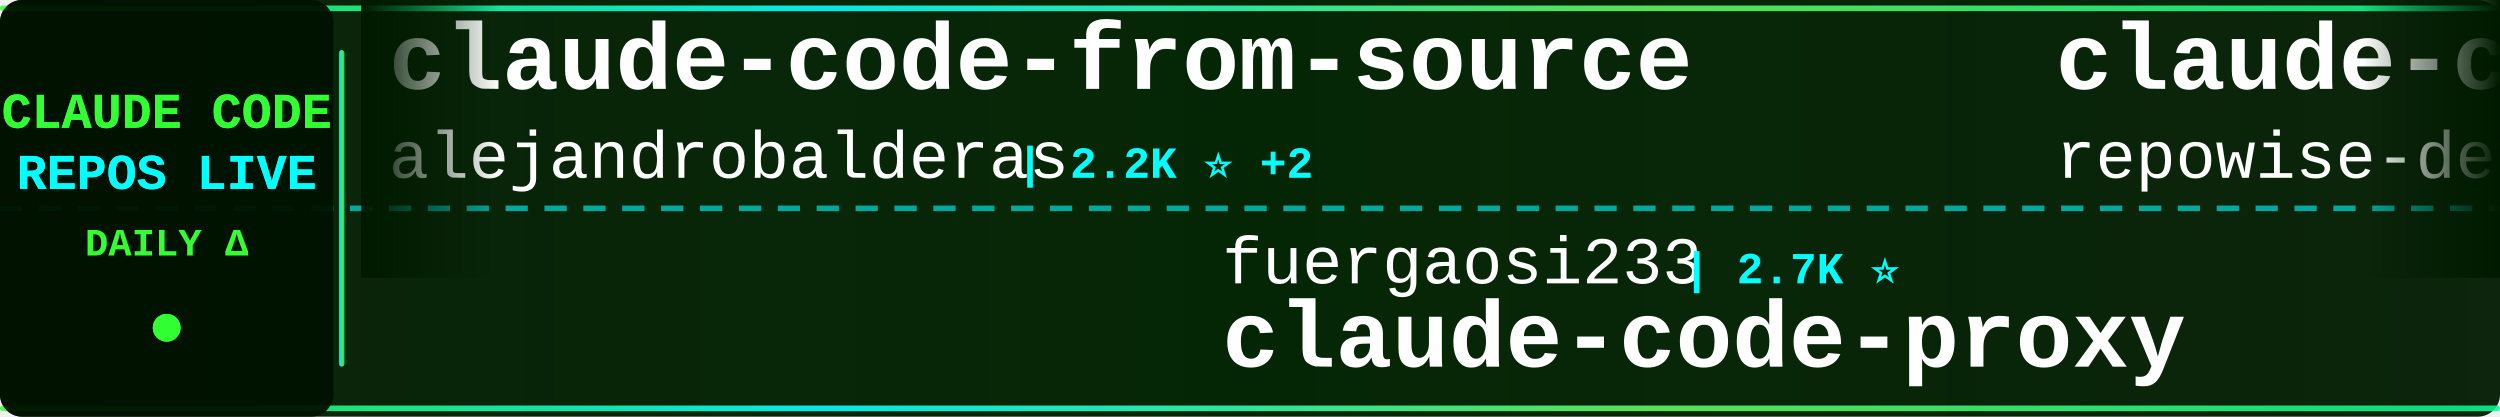
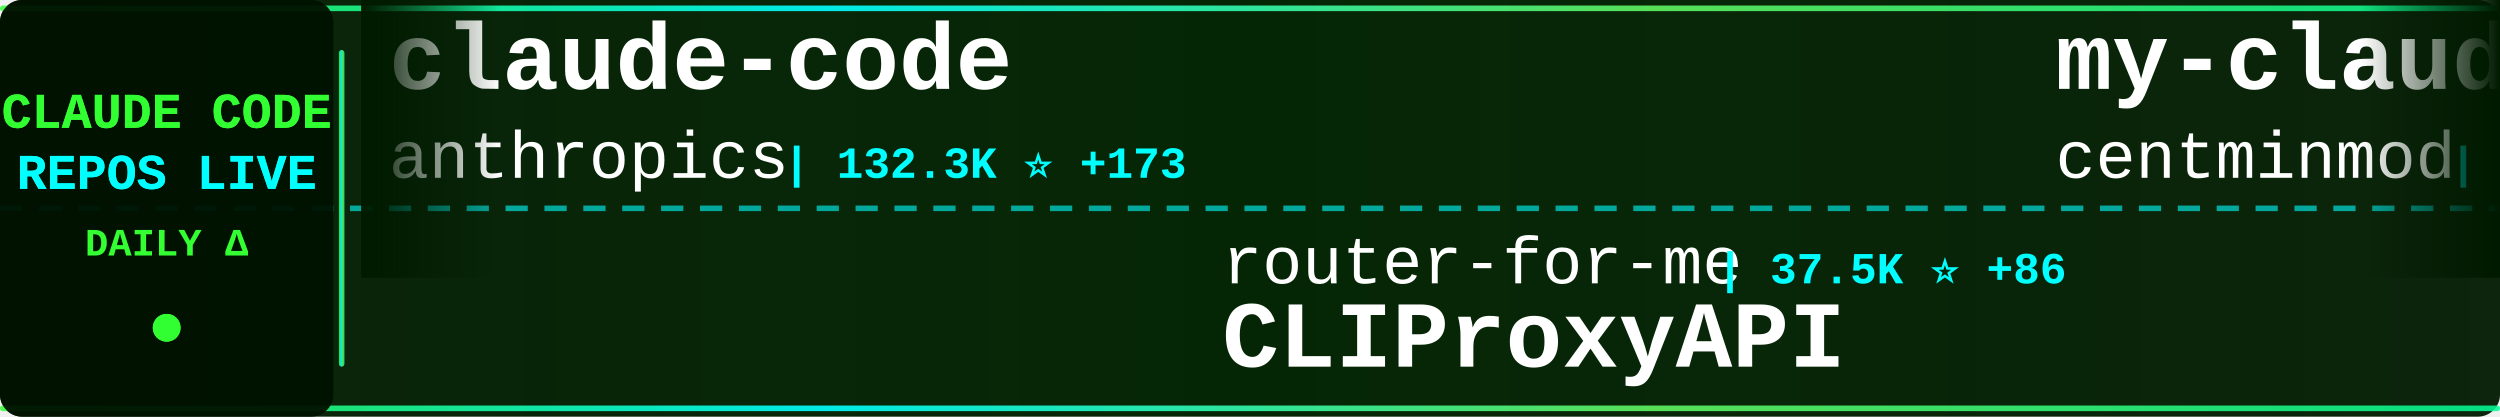
<svg xmlns="http://www.w3.org/2000/svg" width="900" height="150">
  <defs>
    <linearGradient id="tickerBg" x1="0%" y1="0%" x2="100%" y2="0%">
      <stop offset="0%" style="stop-color:#001a00;stop-opacity:0.95" />
      <stop offset="50%" style="stop-color:#002200;stop-opacity:0.98" />
      <stop offset="100%" style="stop-color:#001a00;stop-opacity:0.95" />
    </linearGradient>
    <linearGradient id="borderGrad" x1="0%" y1="0%" x2="100%" y2="0%">
      <stop offset="0%" style="stop-color:#33ff33;stop-opacity:0.85">
        <animate attributeName="stop-opacity" values="0.85;1;0.85" dur="2s" repeatCount="indefinite" />
      </stop>
      <stop offset="33%" style="stop-color:#00ffff;stop-opacity:0.9">
        <animate attributeName="stop-opacity" values="0.9;1;0.9" dur="2.2s" repeatCount="indefinite" />
      </stop>
      <stop offset="66%" style="stop-color:#66ff66;stop-opacity:0.85">
        <animate attributeName="stop-opacity" values="0.85;1;0.85" dur="1.8s" repeatCount="indefinite" />
      </stop>
      <stop offset="100%" style="stop-color:#00ff99;stop-opacity:0.85">
        <animate attributeName="stop-opacity" values="0.85;1;0.85" dur="2s" repeatCount="indefinite" />
      </stop>
    </linearGradient>
    <filter id="textGlow">
      <feGaussianBlur stdDeviation="0.1" result="coloredBlur" />
      <feMerge>
        <feMergeNode in="coloredBlur" />
        <feMergeNode in="SourceGraphic" />
      </feMerge>
    </filter>
    <filter id="metricGlow">
      <feGaussianBlur stdDeviation="0.2" result="coloredBlur" />
      <feMerge>
        <feMergeNode in="coloredBlur" />
        <feMergeNode in="SourceGraphic" />
      </feMerge>
    </filter>
    <linearGradient id="leftFade" x1="0%" y1="0%" x2="100%" y2="0%">
      <stop offset="0%" style="stop-color:#001a00;stop-opacity:1" />
      <stop offset="100%" style="stop-color:#001a00;stop-opacity:0" />
    </linearGradient>
    <linearGradient id="rightFade" x1="0%" y1="0%" x2="100%" y2="0%">
      <stop offset="0%" style="stop-color:#001a00;stop-opacity:0" />
      <stop offset="100%" style="stop-color:#001a00;stop-opacity:1" />
    </linearGradient>
  </defs>
  <rect width="900" height="150" fill="url(#tickerBg)" rx="8" />
  <rect x="0" y="2" width="900" height="2" fill="url(#borderGrad)" rx="1" />
  <rect x="0" y="146" width="900" height="2" fill="url(#borderGrad)" rx="1" />
  <line x1="0" y1="75" x2="900" y2="75" stroke="#00ffff" stroke-width="2" stroke-dasharray="8 6" opacity="0.6" />
  <rect x="0" y="0" width="120" height="150" fill="#001100" opacity="0.95" rx="8" />
  <text x="60" y="46" font-family="'Courier New', monospace" font-size="18" font-weight="bold" fill="#33ff33" text-anchor="middle" filter="url(#textGlow)">
    CLAUDE CODE
  </text>
  <text x="60" y="68" font-family="'Courier New', monospace" font-size="18" font-weight="bold" fill="#00ffff" text-anchor="middle" filter="url(#textGlow)">
    REPOS LIVE
  </text>
  <text x="60" y="92" font-family="'Courier New', monospace" font-size="14" font-weight="bold" fill="#33ff33" text-anchor="middle">
    DAILY Δ
  </text>
  <circle cx="60" cy="118" r="5" fill="#33ff33" filter="url(#metricGlow)">
    <animate attributeName="r" values="4;6;4" dur="1.5s" repeatCount="indefinite" />
    <animate attributeName="opacity" values="0.6;1;0.6" dur="1.5s" repeatCount="indefinite" />
  </circle>
  <rect x="122" y="18" width="2" height="114" fill="url(#borderGrad)" rx="1" />
  <clipPath id="tickerClip">
    <rect x="130" y="0" width="770" height="150" />
  </clipPath>
  <g clip-path="url(#tickerClip)">
    <g id="tickerItems">
      <animateTransform attributeName="transform" attributeType="XML" type="translate" from="0 0" to="-3000 0" dur="54s" repeatCount="indefinite" />
      <g transform="translate(0, 0)">
-         <text x="140" y="32" font-family="'Courier New', monospace" font-size="34" font-weight="bold" fill="#ffffff">claude-code-from-source</text>
-         <text x="140" y="64" font-family="'Courier New', monospace" font-size="24" font-weight="normal" fill="#ffffff" opacity="1.0">alejandrobalderas</text>
-         <text x="366" y="64" font-family="'Courier New', monospace" font-size="16" font-weight="bold" fill="#00ffff"> | 2.2K ⭐ +2</text>
+         <text x="140" y="32" font-family="'Courier New', monospace" font-size="34" font-weight="bold" fill="#ffffff">claude-code</text>
+         <text x="140" y="64" font-family="'Courier New', monospace" font-size="24" font-weight="normal" fill="#ffffff" opacity="1.0">anthropics</text>
+         <text x="282" y="64" font-family="'Courier New', monospace" font-size="16" font-weight="bold" fill="#00ffff"> | 132.3K ⭐ +173</text>
      </g>
      <g transform="translate(300, 0)">
-         <text x="140" y="102" font-family="'Courier New', monospace" font-size="24" font-weight="normal" fill="#ffffff" opacity="1.0">fuergaosi233</text>
-         <text x="306" y="102" font-family="'Courier New', monospace" font-size="16" font-weight="bold" fill="#00ffff"> | 2.7K ⭐</text>
-         <text x="140" y="132" font-family="'Courier New', monospace" font-size="34" font-weight="bold" fill="#ffffff">claude-code-proxy</text>
+         <text x="140" y="102" font-family="'Courier New', monospace" font-size="24" font-weight="normal" fill="#ffffff" opacity="1.0">router-for-me</text>
+         <text x="318" y="102" font-family="'Courier New', monospace" font-size="16" font-weight="bold" fill="#00ffff"> | 37.5K ⭐ +86</text>
+         <text x="140" y="132" font-family="'Courier New', monospace" font-size="34" font-weight="bold" fill="#ffffff">CLIProxyAPI</text>
      </g>
      <g transform="translate(600, 0)">
-         <text x="140" y="32" font-family="'Courier New', monospace" font-size="34" font-weight="bold" fill="#ffffff">claude-code-prompts</text>
-         <text x="140" y="64" font-family="'Courier New', monospace" font-size="24" font-weight="normal" fill="#ffffff" opacity="1.0">repowise-dev</text>
-         <text x="306" y="64" font-family="'Courier New', monospace" font-size="16" font-weight="bold" fill="#00ffff"> | 1.1K ⭐ +1</text>
+         <text x="140" y="32" font-family="'Courier New', monospace" font-size="34" font-weight="bold" fill="#ffffff">my-claude-code-setup</text>
+         <text x="140" y="64" font-family="'Courier New', monospace" font-size="24" font-weight="normal" fill="#ffffff" opacity="1.0">centminmod</text>
+         <text x="282" y="64" font-family="'Courier New', monospace" font-size="16" font-weight="bold" fill="#00ffff"> | 2.4K ⭐ +2</text>
      </g>
      <g transform="translate(900, 0)">
-         <text x="140" y="102" font-family="'Courier New', monospace" font-size="24" font-weight="normal" fill="#ffffff" opacity="1.0">frankbria</text>
-         <text x="270" y="102" font-family="'Courier New', monospace" font-size="16" font-weight="bold" fill="#00ffff"> | 9.3K ⭐ +9</text>
-         <text x="140" y="132" font-family="'Courier New', monospace" font-size="34" font-weight="bold" fill="#ffffff">ralph-claude-code</text>
+         <text x="140" y="102" font-family="'Courier New', monospace" font-size="24" font-weight="normal" fill="#ffffff" opacity="1.0">ChrisWiles</text>
+         <text x="282" y="102" font-family="'Courier New', monospace" font-size="16" font-weight="bold" fill="#00ffff"> | 6.0K ⭐ +1</text>
+         <text x="140" y="132" font-family="'Courier New', monospace" font-size="34" font-weight="bold" fill="#ffffff">claude-code-showcase</text>
      </g>
      <g transform="translate(1200, 0)">
-         <text x="140" y="32" font-family="'Courier New', monospace" font-size="34" font-weight="bold" fill="#ffffff">claude-code</text>
-         <text x="140" y="64" font-family="'Courier New', monospace" font-size="24" font-weight="normal" fill="#ffffff" opacity="1.0">isboyjc</text>
-         <text x="246" y="64" font-family="'Courier New', monospace" font-size="16" font-weight="bold" fill="#00ffff"> | 158 ⭐</text>
+         <text x="140" y="32" font-family="'Courier New', monospace" font-size="34" font-weight="bold" fill="#ffffff">awesome-claude-code-tool...</text>
+         <text x="140" y="64" font-family="'Courier New', monospace" font-size="24" font-weight="normal" fill="#ffffff" opacity="1.0">rohitg00</text>
+         <text x="258" y="64" font-family="'Courier New', monospace" font-size="16" font-weight="bold" fill="#00ffff"> | 2.0K ⭐ +11</text>
      </g>
      <g transform="translate(1500, 0)">
-         <text x="140" y="102" font-family="'Courier New', monospace" font-size="24" font-weight="normal" fill="#ffffff" opacity="1.0">anthropics</text>
-         <text x="282" y="102" font-family="'Courier New', monospace" font-size="16" font-weight="bold" fill="#00ffff"> | 150.4K ⭐ +376</text>
-         <text x="140" y="132" font-family="'Courier New', monospace" font-size="34" font-weight="bold" fill="#ffffff">skills</text>
+         <text x="140" y="102" font-family="'Courier New', monospace" font-size="24" font-weight="normal" fill="#ffffff" opacity="1.0">huangserva</text>
+         <text x="282" y="102" font-family="'Courier New', monospace" font-size="16" font-weight="bold" fill="#00ffff"> | 604 ⭐</text>
+         <text x="140" y="132" font-family="'Courier New', monospace" font-size="34" font-weight="bold" fill="#ffffff">claude-code-cli</text>
      </g>
      <g transform="translate(1800, 0)">
-         <text x="140" y="32" font-family="'Courier New', monospace" font-size="34" font-weight="bold" fill="#ffffff">claude-code-hub</text>
-         <text x="140" y="64" font-family="'Courier New', monospace" font-size="24" font-weight="normal" fill="#ffffff" opacity="1.0">ding113</text>
-         <text x="246" y="64" font-family="'Courier New', monospace" font-size="16" font-weight="bold" fill="#00ffff"> | 3.1K ⭐ +12</text>
+         <text x="140" y="32" font-family="'Courier New', monospace" font-size="34" font-weight="bold" fill="#ffffff">awesome-claude-code</text>
+         <text x="140" y="64" font-family="'Courier New', monospace" font-size="24" font-weight="normal" fill="#ffffff" opacity="1.0">jqueryscript</text>
+         <text x="306" y="64" font-family="'Courier New', monospace" font-size="16" font-weight="bold" fill="#00ffff"> | 423 ⭐</text>
      </g>
      <g transform="translate(2100, 0)">
-         <text x="140" y="102" font-family="'Courier New', monospace" font-size="24" font-weight="normal" fill="#ffffff" opacity="1.0">Njengah</text>
-         <text x="246" y="102" font-family="'Courier New', monospace" font-size="16" font-weight="bold" fill="#00ffff"> | 1.8K ⭐ +5</text>
-         <text x="140" y="132" font-family="'Courier New', monospace" font-size="34" font-weight="bold" fill="#ffffff">claude-code-cheat-sheet</text>
+         <text x="140" y="102" font-family="'Courier New', monospace" font-size="24" font-weight="normal" fill="#ffffff" opacity="1.0">shanraisshan</text>
+         <text x="306" y="102" font-family="'Courier New', monospace" font-size="16" font-weight="bold" fill="#00ffff"> | 57.7K ⭐ +79</text>
+         <text x="140" y="132" font-family="'Courier New', monospace" font-size="34" font-weight="bold" fill="#ffffff">claude-code-best-practic...</text>
      </g>
      <g transform="translate(2400, 0)">
-         <text x="140" y="32" font-family="'Courier New', monospace" font-size="34" font-weight="bold" fill="#ffffff">pi-vs-claude-code</text>
-         <text x="140" y="64" font-family="'Courier New', monospace" font-size="24" font-weight="normal" fill="#ffffff" opacity="1.0">disler</text>
-         <text x="234" y="64" font-family="'Courier New', monospace" font-size="16" font-weight="bold" fill="#00ffff"> | 1.4K ⭐ +4</text>
+         <text x="140" y="32" font-family="'Courier New', monospace" font-size="34" font-weight="bold" fill="#ffffff">ClaudeCode</text>
+         <text x="140" y="64" font-family="'Courier New', monospace" font-size="24" font-weight="normal" fill="#ffffff" opacity="1.0">guanshan</text>
+         <text x="258" y="64" font-family="'Courier New', monospace" font-size="16" font-weight="bold" fill="#00ffff"> | 60 ⭐</text>
      </g>
      <g transform="translate(2700, 0)">
-         <text x="140" y="102" font-family="'Courier New', monospace" font-size="24" font-weight="normal" fill="#ffffff" opacity="1.0">T-Lab-CUHKSZ</text>
-         <text x="306" y="102" font-family="'Courier New', monospace" font-size="16" font-weight="bold" fill="#00ffff"> | 318 ⭐</text>
-         <text x="140" y="132" font-family="'Courier New', monospace" font-size="34" font-weight="bold" fill="#ffffff">claude-code</text>
+         <text x="140" y="102" font-family="'Courier New', monospace" font-size="24" font-weight="normal" fill="#ffffff" opacity="1.0">ding113</text>
+         <text x="246" y="102" font-family="'Courier New', monospace" font-size="16" font-weight="bold" fill="#00ffff"> | 3.1K ⭐ +11</text>
+         <text x="140" y="132" font-family="'Courier New', monospace" font-size="34" font-weight="bold" fill="#ffffff">claude-code-hub</text>
      </g>
      <g transform="translate(3000, 0)">
-         <text x="140" y="32" font-family="'Courier New', monospace" font-size="34" font-weight="bold" fill="#ffffff">claude-code-from-source</text>
-         <text x="140" y="64" font-family="'Courier New', monospace" font-size="24" font-weight="normal" fill="#ffffff" opacity="1.0">alejandrobalderas</text>
-         <text x="366" y="64" font-family="'Courier New', monospace" font-size="16" font-weight="bold" fill="#00ffff"> | 2.2K ⭐ +2</text>
+         <text x="140" y="32" font-family="'Courier New', monospace" font-size="34" font-weight="bold" fill="#ffffff">claude-code</text>
+         <text x="140" y="64" font-family="'Courier New', monospace" font-size="24" font-weight="normal" fill="#ffffff" opacity="1.0">anthropics</text>
+         <text x="282" y="64" font-family="'Courier New', monospace" font-size="16" font-weight="bold" fill="#00ffff"> | 132.3K ⭐ +173</text>
      </g>
      <g transform="translate(3300, 0)">
-         <text x="140" y="102" font-family="'Courier New', monospace" font-size="24" font-weight="normal" fill="#ffffff" opacity="1.0">fuergaosi233</text>
-         <text x="306" y="102" font-family="'Courier New', monospace" font-size="16" font-weight="bold" fill="#00ffff"> | 2.7K ⭐</text>
-         <text x="140" y="132" font-family="'Courier New', monospace" font-size="34" font-weight="bold" fill="#ffffff">claude-code-proxy</text>
+         <text x="140" y="102" font-family="'Courier New', monospace" font-size="24" font-weight="normal" fill="#ffffff" opacity="1.0">router-for-me</text>
+         <text x="318" y="102" font-family="'Courier New', monospace" font-size="16" font-weight="bold" fill="#00ffff"> | 37.5K ⭐ +86</text>
+         <text x="140" y="132" font-family="'Courier New', monospace" font-size="34" font-weight="bold" fill="#ffffff">CLIProxyAPI</text>
      </g>
      <g transform="translate(3600, 0)">
-         <text x="140" y="32" font-family="'Courier New', monospace" font-size="34" font-weight="bold" fill="#ffffff">claude-code-prompts</text>
-         <text x="140" y="64" font-family="'Courier New', monospace" font-size="24" font-weight="normal" fill="#ffffff" opacity="1.0">repowise-dev</text>
-         <text x="306" y="64" font-family="'Courier New', monospace" font-size="16" font-weight="bold" fill="#00ffff"> | 1.1K ⭐ +1</text>
+         <text x="140" y="32" font-family="'Courier New', monospace" font-size="34" font-weight="bold" fill="#ffffff">my-claude-code-setup</text>
+         <text x="140" y="64" font-family="'Courier New', monospace" font-size="24" font-weight="normal" fill="#ffffff" opacity="1.0">centminmod</text>
+         <text x="282" y="64" font-family="'Courier New', monospace" font-size="16" font-weight="bold" fill="#00ffff"> | 2.4K ⭐ +2</text>
      </g>
      <g transform="translate(3900, 0)">
-         <text x="140" y="102" font-family="'Courier New', monospace" font-size="24" font-weight="normal" fill="#ffffff" opacity="1.0">frankbria</text>
-         <text x="270" y="102" font-family="'Courier New', monospace" font-size="16" font-weight="bold" fill="#00ffff"> | 9.3K ⭐ +9</text>
-         <text x="140" y="132" font-family="'Courier New', monospace" font-size="34" font-weight="bold" fill="#ffffff">ralph-claude-code</text>
+         <text x="140" y="102" font-family="'Courier New', monospace" font-size="24" font-weight="normal" fill="#ffffff" opacity="1.0">ChrisWiles</text>
+         <text x="282" y="102" font-family="'Courier New', monospace" font-size="16" font-weight="bold" fill="#00ffff"> | 6.0K ⭐ +1</text>
+         <text x="140" y="132" font-family="'Courier New', monospace" font-size="34" font-weight="bold" fill="#ffffff">claude-code-showcase</text>
      </g>
    </g>
  </g>
  <rect x="130" y="0" width="50" height="100" fill="url(#leftFade)" />
  <rect x="850" y="0" width="50" height="100" fill="url(#rightFade)" />
</svg>
